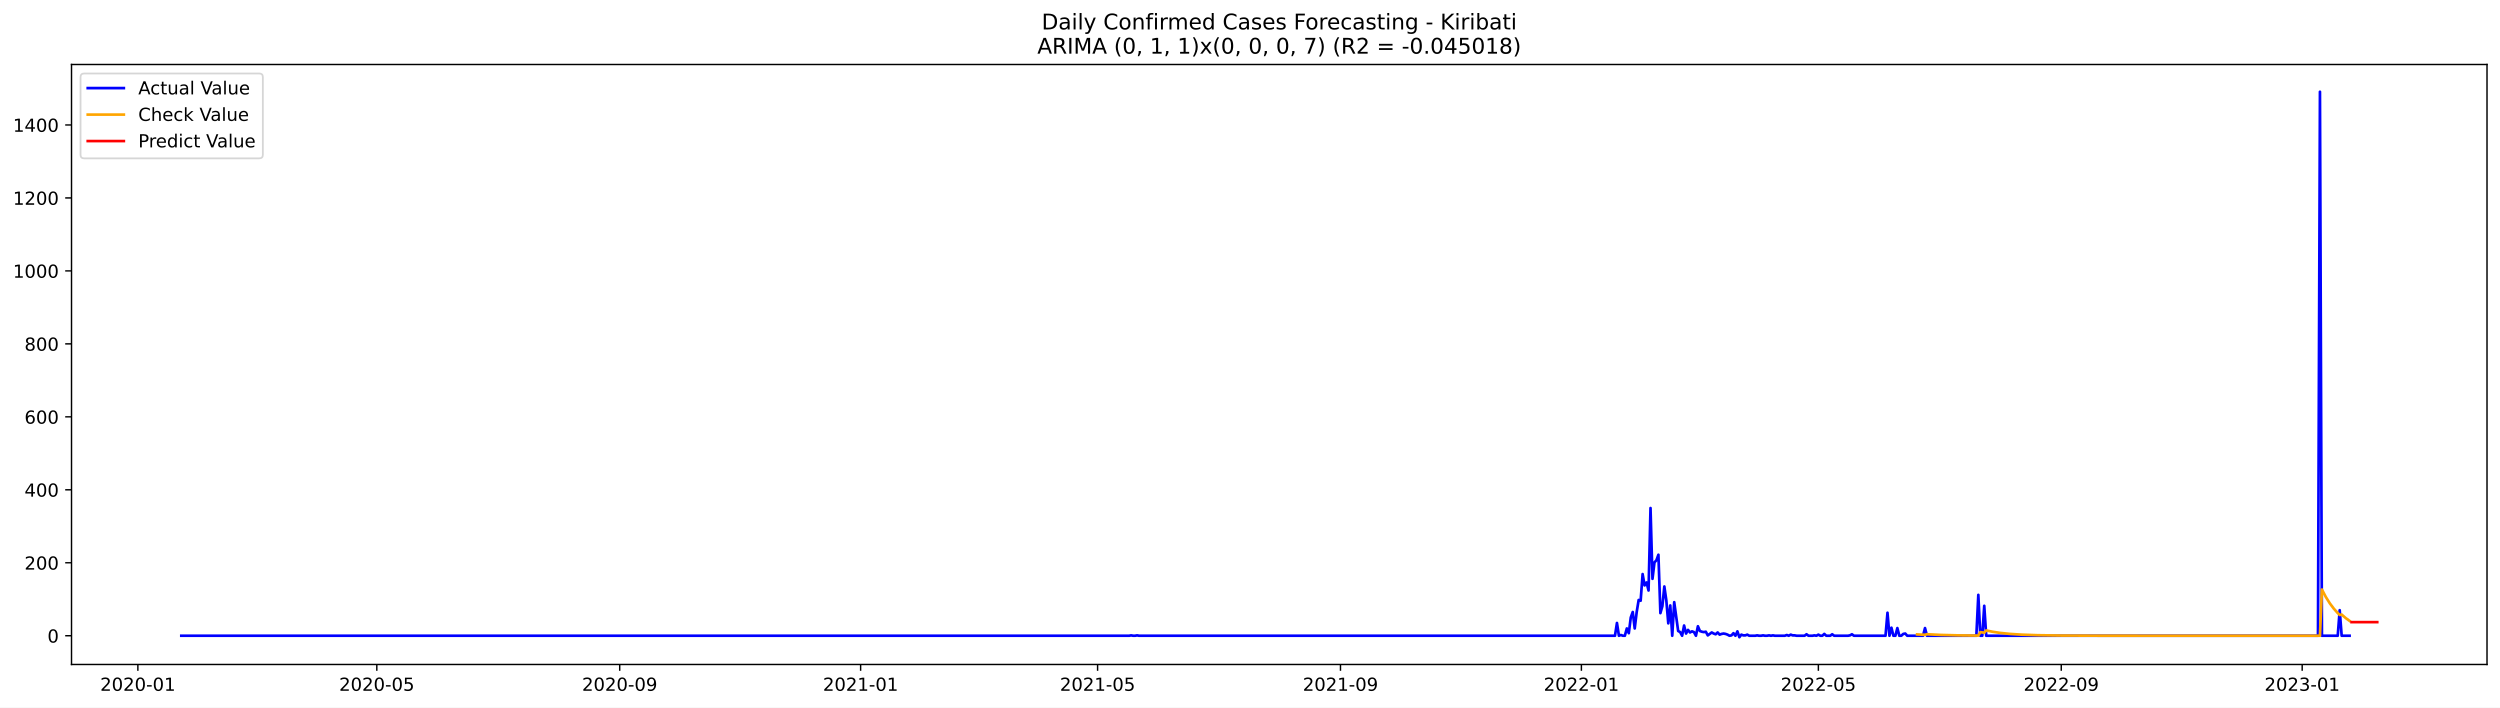
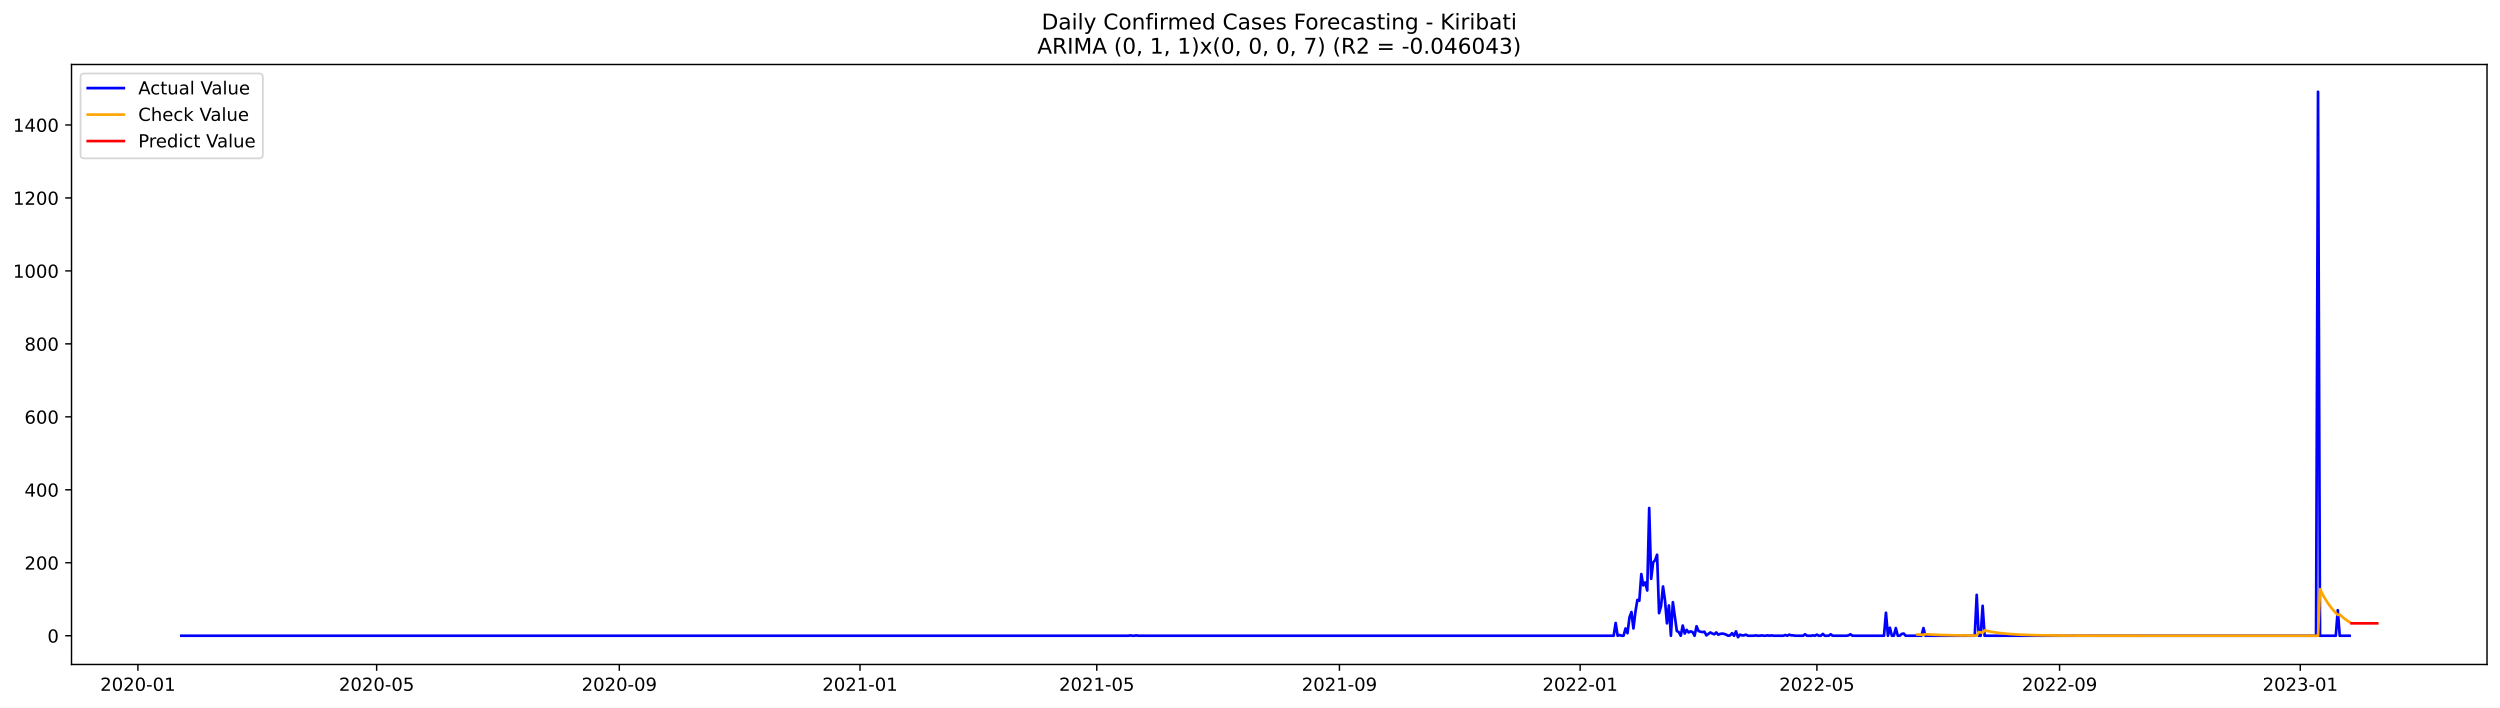
<svg xmlns="http://www.w3.org/2000/svg" xmlns:xlink="http://www.w3.org/1999/xlink" width="1386.05pt" height="392.274pt" viewBox="0 0 1386.05 392.274" version="1.1">
  <defs>
    <style type="text/css">*{stroke-linejoin: round; stroke-linecap: butt}</style>
  </defs>
  <g id="figure_1">
    <g id="patch_1">
      <path d="M 0 392.274  L 1386.05 392.274  L 1386.05 0  L 0 0  z " style="fill: #ffffff" />
    </g>
    <g id="axes_1">
      <g id="patch_2">
        <path d="M 39.65 368.396  L 1378.85 368.396  L 1378.85 35.755  L 39.65 35.755  z " style="fill: #ffffff" />
      </g>
      <g id="matplotlib.axis_1">
        <g id="xtick_1">
          <g id="line2d_1">
            <defs>
-               <path id="m1b3af78a27" d="M 0 0  L 0 3.5  " style="stroke: #000000; stroke-width: 0.8" />
+               <path id="mb680cdd2c5" d="M 0 0  L 0 3.5  " style="stroke: #000000; stroke-width: 0.8" />
            </defs>
            <g>
-               <use xlink:href="#m1b3af78a27" x="76.436" y="368.396" style="stroke: #000000; stroke-width: 0.8" />
+               <use xlink:href="#mb680cdd2c5" x="76.458" y="368.396" style="stroke: #000000; stroke-width: 0.8" />
            </g>
          </g>
          <g id="text_1">
-             <g transform="translate(55.54499 382.9939)scale(0.1 -0.1)">
+             <g transform="translate(55.56663 382.9939)scale(0.1 -0.1)">
              <defs>
                <path id="DejaVuSans-32" d="M 1228 531  L 3431 531  L 3431 0  L 469 0  L 469 531  Q 828 903 1448 1529  Q 2069 2156 2228 2338  Q 2531 2678 2651 2914  Q 2772 3150 2772 3378  Q 2772 3750 2511 3984  Q 2250 4219 1831 4219  Q 1534 4219 1204 4116  Q 875 4013 500 3803  L 500 4441  Q 881 4594 1212 4672  Q 1544 4750 1819 4750  Q 2544 4750 2975 4387  Q 3406 4025 3406 3419  Q 3406 3131 3298 2873  Q 3191 2616 2906 2266  Q 2828 2175 2409 1742  Q 1991 1309 1228 531  z " transform="scale(0.015625)" />
                <path id="DejaVuSans-30" d="M 2034 4250  Q 1547 4250 1301 3770  Q 1056 3291 1056 2328  Q 1056 1369 1301 889  Q 1547 409 2034 409  Q 2525 409 2770 889  Q 3016 1369 3016 2328  Q 3016 3291 2770 3770  Q 2525 4250 2034 4250  z M 2034 4750  Q 2819 4750 3233 4129  Q 3647 3509 3647 2328  Q 3647 1150 3233 529  Q 2819 -91 2034 -91  Q 1250 -91 836 529  Q 422 1150 422 2328  Q 422 3509 836 4129  Q 1250 4750 2034 4750  z " transform="scale(0.015625)" />
                <path id="DejaVuSans-2d" d="M 313 2009  L 1997 2009  L 1997 1497  L 313 1497  L 313 2009  z " transform="scale(0.015625)" />
                <path id="DejaVuSans-31" d="M 794 531  L 1825 531  L 1825 4091  L 703 3866  L 703 4441  L 1819 4666  L 2450 4666  L 2450 531  L 3481 531  L 3481 0  L 794 0  L 794 531  z " transform="scale(0.015625)" />
              </defs>
              <use xlink:href="#DejaVuSans-32" />
              <use xlink:href="#DejaVuSans-30" x="63.623" />
              <use xlink:href="#DejaVuSans-32" x="127.246" />
              <use xlink:href="#DejaVuSans-30" x="190.869" />
              <use xlink:href="#DejaVuSans-2d" x="254.492" />
              <use xlink:href="#DejaVuSans-30" x="290.576" />
              <use xlink:href="#DejaVuSans-31" x="354.199" />
            </g>
          </g>
        </g>
        <g id="xtick_2">
          <g id="line2d_2">
            <g>
-               <use xlink:href="#m1b3af78a27" x="208.911" y="368.396" style="stroke: #000000; stroke-width: 0.8" />
+               <use xlink:href="#mb680cdd2c5" x="208.814" y="368.396" style="stroke: #000000; stroke-width: 0.8" />
            </g>
          </g>
          <g id="text_2">
-             <g transform="translate(188.0198 382.9939)scale(0.1 -0.1)">
+             <g transform="translate(187.9224 382.9939)scale(0.1 -0.1)">
              <defs>
                <path id="DejaVuSans-35" d="M 691 4666  L 3169 4666  L 3169 4134  L 1269 4134  L 1269 2991  Q 1406 3038 1543 3061  Q 1681 3084 1819 3084  Q 2600 3084 3056 2656  Q 3513 2228 3513 1497  Q 3513 744 3044 326  Q 2575 -91 1722 -91  Q 1428 -91 1123 -41  Q 819 9 494 109  L 494 744  Q 775 591 1075 516  Q 1375 441 1709 441  Q 2250 441 2565 725  Q 2881 1009 2881 1497  Q 2881 1984 2565 2268  Q 2250 2553 1709 2553  Q 1456 2553 1204 2497  Q 953 2441 691 2322  L 691 4666  z " transform="scale(0.015625)" />
              </defs>
              <use xlink:href="#DejaVuSans-32" />
              <use xlink:href="#DejaVuSans-30" x="63.623" />
              <use xlink:href="#DejaVuSans-32" x="127.246" />
              <use xlink:href="#DejaVuSans-30" x="190.869" />
              <use xlink:href="#DejaVuSans-2d" x="254.492" />
              <use xlink:href="#DejaVuSans-30" x="290.576" />
              <use xlink:href="#DejaVuSans-35" x="354.199" />
            </g>
          </g>
        </g>
        <g id="xtick_3">
          <g id="line2d_3">
            <g>
-               <use xlink:href="#m1b3af78a27" x="343.576" y="368.396" style="stroke: #000000; stroke-width: 0.8" />
+               <use xlink:href="#mb680cdd2c5" x="343.357" y="368.396" style="stroke: #000000; stroke-width: 0.8" />
            </g>
          </g>
          <g id="text_3">
-             <g transform="translate(322.6843 382.9939)scale(0.1 -0.1)">
+             <g transform="translate(322.4659 382.9939)scale(0.1 -0.1)">
              <defs>
                <path id="DejaVuSans-39" d="M 703 97  L 703 672  Q 941 559 1184 500  Q 1428 441 1663 441  Q 2288 441 2617 861  Q 2947 1281 2994 2138  Q 2813 1869 2534 1725  Q 2256 1581 1919 1581  Q 1219 1581 811 2004  Q 403 2428 403 3163  Q 403 3881 828 4315  Q 1253 4750 1959 4750  Q 2769 4750 3195 4129  Q 3622 3509 3622 2328  Q 3622 1225 3098 567  Q 2575 -91 1691 -91  Q 1453 -91 1209 -44  Q 966 3 703 97  z M 1959 2075  Q 2384 2075 2632 2365  Q 2881 2656 2881 3163  Q 2881 3666 2632 3958  Q 2384 4250 1959 4250  Q 1534 4250 1286 3958  Q 1038 3666 1038 3163  Q 1038 2656 1286 2365  Q 1534 2075 1959 2075  z " transform="scale(0.015625)" />
              </defs>
              <use xlink:href="#DejaVuSans-32" />
              <use xlink:href="#DejaVuSans-30" x="63.623" />
              <use xlink:href="#DejaVuSans-32" x="127.246" />
              <use xlink:href="#DejaVuSans-30" x="190.869" />
              <use xlink:href="#DejaVuSans-2d" x="254.492" />
              <use xlink:href="#DejaVuSans-30" x="290.576" />
              <use xlink:href="#DejaVuSans-39" x="354.199" />
            </g>
          </g>
        </g>
        <g id="xtick_4">
          <g id="line2d_4">
            <g>
-               <use xlink:href="#m1b3af78a27" x="477.145" y="368.396" style="stroke: #000000; stroke-width: 0.8" />
+               <use xlink:href="#mb680cdd2c5" x="476.807" y="368.396" style="stroke: #000000; stroke-width: 0.8" />
            </g>
          </g>
          <g id="text_4">
-             <g transform="translate(456.2539 382.9939)scale(0.1 -0.1)">
+             <g transform="translate(455.9156 382.9939)scale(0.1 -0.1)">
              <use xlink:href="#DejaVuSans-32" />
              <use xlink:href="#DejaVuSans-30" x="63.623" />
              <use xlink:href="#DejaVuSans-32" x="127.246" />
              <use xlink:href="#DejaVuSans-31" x="190.869" />
              <use xlink:href="#DejaVuSans-2d" x="254.492" />
              <use xlink:href="#DejaVuSans-30" x="290.576" />
              <use xlink:href="#DejaVuSans-31" x="354.199" />
            </g>
          </g>
        </g>
        <g id="xtick_5">
          <g id="line2d_5">
            <g>
-               <use xlink:href="#m1b3af78a27" x="608.525" y="368.396" style="stroke: #000000; stroke-width: 0.8" />
+               <use xlink:href="#mb680cdd2c5" x="608.069" y="368.396" style="stroke: #000000; stroke-width: 0.8" />
            </g>
          </g>
          <g id="text_5">
-             <g transform="translate(587.6339 382.9939)scale(0.1 -0.1)">
+             <g transform="translate(587.1775 382.9939)scale(0.1 -0.1)">
              <use xlink:href="#DejaVuSans-32" />
              <use xlink:href="#DejaVuSans-30" x="63.623" />
              <use xlink:href="#DejaVuSans-32" x="127.246" />
              <use xlink:href="#DejaVuSans-31" x="190.869" />
              <use xlink:href="#DejaVuSans-2d" x="254.492" />
              <use xlink:href="#DejaVuSans-30" x="290.576" />
              <use xlink:href="#DejaVuSans-35" x="354.199" />
            </g>
          </g>
        </g>
        <g id="xtick_6">
          <g id="line2d_6">
            <g>
-               <use xlink:href="#m1b3af78a27" x="743.19" y="368.396" style="stroke: #000000; stroke-width: 0.8" />
+               <use xlink:href="#mb680cdd2c5" x="742.612" y="368.396" style="stroke: #000000; stroke-width: 0.8" />
            </g>
          </g>
          <g id="text_6">
-             <g transform="translate(722.2984 382.9939)scale(0.1 -0.1)">
+             <g transform="translate(721.721 382.9939)scale(0.1 -0.1)">
              <use xlink:href="#DejaVuSans-32" />
              <use xlink:href="#DejaVuSans-30" x="63.623" />
              <use xlink:href="#DejaVuSans-32" x="127.246" />
              <use xlink:href="#DejaVuSans-31" x="190.869" />
              <use xlink:href="#DejaVuSans-2d" x="254.492" />
              <use xlink:href="#DejaVuSans-30" x="290.576" />
              <use xlink:href="#DejaVuSans-39" x="354.199" />
            </g>
          </g>
        </g>
        <g id="xtick_7">
          <g id="line2d_7">
            <g>
-               <use xlink:href="#m1b3af78a27" x="876.759" y="368.396" style="stroke: #000000; stroke-width: 0.8" />
+               <use xlink:href="#mb680cdd2c5" x="876.062" y="368.396" style="stroke: #000000; stroke-width: 0.8" />
            </g>
          </g>
          <g id="text_7">
-             <g transform="translate(855.8681 382.9939)scale(0.1 -0.1)">
+             <g transform="translate(855.1707 382.9939)scale(0.1 -0.1)">
              <use xlink:href="#DejaVuSans-32" />
              <use xlink:href="#DejaVuSans-30" x="63.623" />
              <use xlink:href="#DejaVuSans-32" x="127.246" />
              <use xlink:href="#DejaVuSans-32" x="190.869" />
              <use xlink:href="#DejaVuSans-2d" x="254.492" />
              <use xlink:href="#DejaVuSans-30" x="290.576" />
              <use xlink:href="#DejaVuSans-31" x="354.199" />
            </g>
          </g>
        </g>
        <g id="xtick_8">
          <g id="line2d_8">
            <g>
-               <use xlink:href="#m1b3af78a27" x="1008.139" y="368.396" style="stroke: #000000; stroke-width: 0.8" />
+               <use xlink:href="#mb680cdd2c5" x="1007.324" y="368.396" style="stroke: #000000; stroke-width: 0.8" />
            </g>
          </g>
          <g id="text_8">
-             <g transform="translate(987.2481 382.9939)scale(0.1 -0.1)">
+             <g transform="translate(986.4326 382.9939)scale(0.1 -0.1)">
              <use xlink:href="#DejaVuSans-32" />
              <use xlink:href="#DejaVuSans-30" x="63.623" />
              <use xlink:href="#DejaVuSans-32" x="127.246" />
              <use xlink:href="#DejaVuSans-32" x="190.869" />
              <use xlink:href="#DejaVuSans-2d" x="254.492" />
              <use xlink:href="#DejaVuSans-30" x="290.576" />
              <use xlink:href="#DejaVuSans-35" x="354.199" />
            </g>
          </g>
        </g>
        <g id="xtick_9">
          <g id="line2d_9">
            <g>
-               <use xlink:href="#m1b3af78a27" x="1142.804" y="368.396" style="stroke: #000000; stroke-width: 0.8" />
+               <use xlink:href="#mb680cdd2c5" x="1141.867" y="368.396" style="stroke: #000000; stroke-width: 0.8" />
            </g>
          </g>
          <g id="text_9">
-             <g transform="translate(1121.913 382.9939)scale(0.1 -0.1)">
+             <g transform="translate(1120.976 382.9939)scale(0.1 -0.1)">
              <use xlink:href="#DejaVuSans-32" />
              <use xlink:href="#DejaVuSans-30" x="63.623" />
              <use xlink:href="#DejaVuSans-32" x="127.246" />
              <use xlink:href="#DejaVuSans-32" x="190.869" />
              <use xlink:href="#DejaVuSans-2d" x="254.492" />
              <use xlink:href="#DejaVuSans-30" x="290.576" />
              <use xlink:href="#DejaVuSans-39" x="354.199" />
            </g>
          </g>
        </g>
        <g id="xtick_10">
          <g id="line2d_10">
            <g>
-               <use xlink:href="#m1b3af78a27" x="1276.374" y="368.396" style="stroke: #000000; stroke-width: 0.8" />
+               <use xlink:href="#mb680cdd2c5" x="1275.317" y="368.396" style="stroke: #000000; stroke-width: 0.8" />
            </g>
          </g>
          <g id="text_10">
-             <g transform="translate(1255.482 382.9939)scale(0.1 -0.1)">
+             <g transform="translate(1254.426 382.9939)scale(0.1 -0.1)">
              <defs>
                <path id="DejaVuSans-33" d="M 2597 2516  Q 3050 2419 3304 2112  Q 3559 1806 3559 1356  Q 3559 666 3084 287  Q 2609 -91 1734 -91  Q 1441 -91 1130 -33  Q 819 25 488 141  L 488 750  Q 750 597 1062 519  Q 1375 441 1716 441  Q 2309 441 2620 675  Q 2931 909 2931 1356  Q 2931 1769 2642 2001  Q 2353 2234 1838 2234  L 1294 2234  L 1294 2753  L 1863 2753  Q 2328 2753 2575 2939  Q 2822 3125 2822 3475  Q 2822 3834 2567 4026  Q 2313 4219 1838 4219  Q 1578 4219 1281 4162  Q 984 4106 628 3988  L 628 4550  Q 988 4650 1302 4700  Q 1616 4750 1894 4750  Q 2613 4750 3031 4423  Q 3450 4097 3450 3541  Q 3450 3153 3228 2886  Q 3006 2619 2597 2516  z " transform="scale(0.015625)" />
              </defs>
              <use xlink:href="#DejaVuSans-32" />
              <use xlink:href="#DejaVuSans-30" x="63.623" />
              <use xlink:href="#DejaVuSans-32" x="127.246" />
              <use xlink:href="#DejaVuSans-33" x="190.869" />
              <use xlink:href="#DejaVuSans-2d" x="254.492" />
              <use xlink:href="#DejaVuSans-30" x="290.576" />
              <use xlink:href="#DejaVuSans-31" x="354.199" />
            </g>
          </g>
        </g>
      </g>
      <g id="matplotlib.axis_2">
        <g id="ytick_1">
          <g id="line2d_11">
            <defs>
-               <path id="m4a46ad0cfc" d="M 0 0  L -3.5 0  " style="stroke: #000000; stroke-width: 0.8" />
+               <path id="mffb61cab4c" d="M 0 0  L -3.5 0  " style="stroke: #000000; stroke-width: 0.8" />
            </defs>
            <g>
-               <use xlink:href="#m4a46ad0cfc" x="39.65" y="352.466" style="stroke: #000000; stroke-width: 0.8" />
+               <use xlink:href="#mffb61cab4c" x="39.65" y="352.466" style="stroke: #000000; stroke-width: 0.8" />
            </g>
          </g>
          <g id="text_11">
            <g transform="translate(26.2875 356.2656)scale(0.1 -0.1)">
              <use xlink:href="#DejaVuSans-30" />
            </g>
          </g>
        </g>
        <g id="ytick_2">
          <g id="line2d_12">
            <g>
-               <use xlink:href="#m4a46ad0cfc" x="39.65" y="312.012" style="stroke: #000000; stroke-width: 0.8" />
+               <use xlink:href="#mffb61cab4c" x="39.65" y="312.012" style="stroke: #000000; stroke-width: 0.8" />
            </g>
          </g>
          <g id="text_12">
            <g transform="translate(13.5625 315.8108)scale(0.1 -0.1)">
              <use xlink:href="#DejaVuSans-32" />
              <use xlink:href="#DejaVuSans-30" x="63.623" />
              <use xlink:href="#DejaVuSans-30" x="127.246" />
            </g>
          </g>
        </g>
        <g id="ytick_3">
          <g id="line2d_13">
            <g>
-               <use xlink:href="#m4a46ad0cfc" x="39.65" y="271.557" style="stroke: #000000; stroke-width: 0.8" />
+               <use xlink:href="#mffb61cab4c" x="39.65" y="271.557" style="stroke: #000000; stroke-width: 0.8" />
            </g>
          </g>
          <g id="text_13">
            <g transform="translate(13.5625 275.3559)scale(0.1 -0.1)">
              <defs>
                <path id="DejaVuSans-34" d="M 2419 4116  L 825 1625  L 2419 1625  L 2419 4116  z M 2253 4666  L 3047 4666  L 3047 1625  L 3713 1625  L 3713 1100  L 3047 1100  L 3047 0  L 2419 0  L 2419 1100  L 313 1100  L 313 1709  L 2253 4666  z " transform="scale(0.015625)" />
              </defs>
              <use xlink:href="#DejaVuSans-34" />
              <use xlink:href="#DejaVuSans-30" x="63.623" />
              <use xlink:href="#DejaVuSans-30" x="127.246" />
            </g>
          </g>
        </g>
        <g id="ytick_4">
          <g id="line2d_14">
            <g>
-               <use xlink:href="#m4a46ad0cfc" x="39.65" y="231.102" style="stroke: #000000; stroke-width: 0.8" />
+               <use xlink:href="#mffb61cab4c" x="39.65" y="231.102" style="stroke: #000000; stroke-width: 0.8" />
            </g>
          </g>
          <g id="text_14">
            <g transform="translate(13.5625 234.9011)scale(0.1 -0.1)">
              <defs>
                <path id="DejaVuSans-36" d="M 2113 2584  Q 1688 2584 1439 2293  Q 1191 2003 1191 1497  Q 1191 994 1439 701  Q 1688 409 2113 409  Q 2538 409 2786 701  Q 3034 994 3034 1497  Q 3034 2003 2786 2293  Q 2538 2584 2113 2584  z M 3366 4563  L 3366 3988  Q 3128 4100 2886 4159  Q 2644 4219 2406 4219  Q 1781 4219 1451 3797  Q 1122 3375 1075 2522  Q 1259 2794 1537 2939  Q 1816 3084 2150 3084  Q 2853 3084 3261 2657  Q 3669 2231 3669 1497  Q 3669 778 3244 343  Q 2819 -91 2113 -91  Q 1303 -91 875 529  Q 447 1150 447 2328  Q 447 3434 972 4092  Q 1497 4750 2381 4750  Q 2619 4750 2861 4703  Q 3103 4656 3366 4563  z " transform="scale(0.015625)" />
              </defs>
              <use xlink:href="#DejaVuSans-36" />
              <use xlink:href="#DejaVuSans-30" x="63.623" />
              <use xlink:href="#DejaVuSans-30" x="127.246" />
            </g>
          </g>
        </g>
        <g id="ytick_5">
          <g id="line2d_15">
            <g>
-               <use xlink:href="#m4a46ad0cfc" x="39.65" y="190.647" style="stroke: #000000; stroke-width: 0.8" />
+               <use xlink:href="#mffb61cab4c" x="39.65" y="190.647" style="stroke: #000000; stroke-width: 0.8" />
            </g>
          </g>
          <g id="text_15">
            <g transform="translate(13.5625 194.4462)scale(0.1 -0.1)">
              <defs>
                <path id="DejaVuSans-38" d="M 2034 2216  Q 1584 2216 1326 1975  Q 1069 1734 1069 1313  Q 1069 891 1326 650  Q 1584 409 2034 409  Q 2484 409 2743 651  Q 3003 894 3003 1313  Q 3003 1734 2745 1975  Q 2488 2216 2034 2216  z M 1403 2484  Q 997 2584 770 2862  Q 544 3141 544 3541  Q 544 4100 942 4425  Q 1341 4750 2034 4750  Q 2731 4750 3128 4425  Q 3525 4100 3525 3541  Q 3525 3141 3298 2862  Q 3072 2584 2669 2484  Q 3125 2378 3379 2068  Q 3634 1759 3634 1313  Q 3634 634 3220 271  Q 2806 -91 2034 -91  Q 1263 -91 848 271  Q 434 634 434 1313  Q 434 1759 690 2068  Q 947 2378 1403 2484  z M 1172 3481  Q 1172 3119 1398 2916  Q 1625 2713 2034 2713  Q 2441 2713 2670 2916  Q 2900 3119 2900 3481  Q 2900 3844 2670 4047  Q 2441 4250 2034 4250  Q 1625 4250 1398 4047  Q 1172 3844 1172 3481  z " transform="scale(0.015625)" />
              </defs>
              <use xlink:href="#DejaVuSans-38" />
              <use xlink:href="#DejaVuSans-30" x="63.623" />
              <use xlink:href="#DejaVuSans-30" x="127.246" />
            </g>
          </g>
        </g>
        <g id="ytick_6">
          <g id="line2d_16">
            <g>
-               <use xlink:href="#m4a46ad0cfc" x="39.65" y="150.192" style="stroke: #000000; stroke-width: 0.8" />
+               <use xlink:href="#mffb61cab4c" x="39.65" y="150.192" style="stroke: #000000; stroke-width: 0.8" />
            </g>
          </g>
          <g id="text_16">
            <g transform="translate(7.2 153.9914)scale(0.1 -0.1)">
              <use xlink:href="#DejaVuSans-31" />
              <use xlink:href="#DejaVuSans-30" x="63.623" />
              <use xlink:href="#DejaVuSans-30" x="127.246" />
              <use xlink:href="#DejaVuSans-30" x="190.869" />
            </g>
          </g>
        </g>
        <g id="ytick_7">
          <g id="line2d_17">
            <g>
-               <use xlink:href="#m4a46ad0cfc" x="39.65" y="109.737" style="stroke: #000000; stroke-width: 0.8" />
+               <use xlink:href="#mffb61cab4c" x="39.65" y="109.737" style="stroke: #000000; stroke-width: 0.8" />
            </g>
          </g>
          <g id="text_17">
            <g transform="translate(7.2 113.5365)scale(0.1 -0.1)">
              <use xlink:href="#DejaVuSans-31" />
              <use xlink:href="#DejaVuSans-32" x="63.623" />
              <use xlink:href="#DejaVuSans-30" x="127.246" />
              <use xlink:href="#DejaVuSans-30" x="190.869" />
            </g>
          </g>
        </g>
        <g id="ytick_8">
          <g id="line2d_18">
            <g>
-               <use xlink:href="#m4a46ad0cfc" x="39.65" y="69.282" style="stroke: #000000; stroke-width: 0.8" />
+               <use xlink:href="#mffb61cab4c" x="39.65" y="69.282" style="stroke: #000000; stroke-width: 0.8" />
            </g>
          </g>
          <g id="text_18">
            <g transform="translate(7.2 73.08168)scale(0.1 -0.1)">
              <use xlink:href="#DejaVuSans-31" />
              <use xlink:href="#DejaVuSans-34" x="63.623" />
              <use xlink:href="#DejaVuSans-30" x="127.246" />
              <use xlink:href="#DejaVuSans-30" x="190.869" />
            </g>
          </g>
        </g>
      </g>
      <g id="line2d_19">
-         <path d="M 100.523 352.466  L 626.043 352.466  L 627.138 352.264  L 628.232 352.466  L 629.327 352.466  L 630.422 352.264  L 631.517 352.466  L 895.372 352.466  L 896.466 345.387  L 897.561 352.466  L 898.656 352.062  L 899.751 352.466  L 900.846 352.466  L 901.941 348.421  L 903.035 351.05  L 904.13 342.353  L 905.225 339.319  L 906.32 348.421  L 907.415 339.319  L 908.51 332.644  L 909.604 333.048  L 910.699 318.282  L 911.794 324.553  L 912.889 322.934  L 913.984 327.384  L 915.079 281.67  L 916.173 320.912  L 917.268 311.809  L 918.363 310.596  L 919.458 307.562  L 920.553 339.925  L 921.648 336.082  L 922.742 325.159  L 923.837 332.846  L 924.932 345.589  L 926.027 335.678  L 927.122 352.466  L 928.217 333.857  L 930.406 349.837  L 931.501 350.444  L 932.596 352.466  L 933.691 346.803  L 934.786 351.253  L 935.88 349.23  L 936.975 350.646  L 938.07 350.039  L 939.165 350.444  L 940.26 352.466  L 941.355 347.207  L 942.449 349.837  L 943.544 350.241  L 944.639 350.444  L 945.734 350.241  L 946.829 352.264  L 949.018 350.646  L 950.113 351.253  L 951.208 351.657  L 952.303 350.646  L 953.398 351.86  L 954.493 351.455  L 955.587 351.253  L 956.682 351.455  L 957.777 351.86  L 958.872 352.466  L 959.967 352.264  L 961.062 351.05  L 962.156 352.466  L 963.251 350.039  L 964.346 353.276  L 965.441 351.86  L 966.536 352.264  L 967.631 352.264  L 968.725 351.86  L 969.82 352.466  L 973.105 352.466  L 974.2 352.264  L 975.294 352.466  L 976.389 352.466  L 977.484 352.264  L 978.579 352.466  L 979.674 352.466  L 980.769 352.264  L 981.863 352.466  L 982.958 352.264  L 984.053 352.466  L 989.527 352.466  L 990.622 352.062  L 991.717 352.466  L 992.812 351.86  L 993.907 352.264  L 995.001 352.264  L 996.096 352.466  L 1000.476 352.466  L 1001.57 351.657  L 1002.665 352.466  L 1004.855 352.466  L 1005.95 352.264  L 1007.045 352.466  L 1008.139 351.86  L 1009.234 352.466  L 1010.329 352.466  L 1011.424 351.455  L 1012.519 352.466  L 1014.708 352.466  L 1015.803 351.657  L 1016.898 352.466  L 1024.562 352.466  L 1025.657 352.264  L 1026.752 351.657  L 1027.846 352.466  L 1045.364 352.466  L 1046.459 339.723  L 1047.553 352.466  L 1048.648 348.016  L 1049.743 352.466  L 1050.838 352.466  L 1051.933 348.219  L 1053.028 352.466  L 1054.122 352.466  L 1055.217 351.455  L 1056.312 351.253  L 1057.407 352.466  L 1066.166 352.466  L 1067.26 348.219  L 1068.355 352.466  L 1095.726 352.466  L 1096.821 329.812  L 1097.916 352.466  L 1099.011 352.466  L 1100.105 335.88  L 1101.2 352.466  L 1285.132 352.466  L 1286.227 50.876  L 1287.322 352.466  L 1296.081 352.466  L 1297.175 338.307  L 1298.27 352.466  L 1302.65 352.466  L 1302.65 352.466  " clip-path="url(#p00dadc54b8)" style="fill: none; stroke: #0000ff; stroke-width: 1.5; stroke-linecap: square" />
+         <path d="M 100.523 352.466  L 625.571 352.466  L 626.664 352.264  L 627.758 352.466  L 628.852 352.466  L 629.946 352.264  L 631.04 352.466  L 894.657 352.466  L 895.751 345.387  L 896.845 352.466  L 897.939 352.062  L 899.033 352.466  L 900.127 352.466  L 901.221 348.421  L 902.314 351.05  L 903.408 342.353  L 904.502 339.319  L 905.596 348.421  L 906.69 339.319  L 907.784 332.644  L 908.878 333.048  L 909.971 318.282  L 911.065 324.553  L 912.159 322.934  L 913.253 327.384  L 914.347 281.67  L 915.441 320.912  L 916.534 311.809  L 917.628 310.596  L 918.722 307.562  L 919.816 339.925  L 920.91 336.082  L 922.004 325.159  L 923.098 332.846  L 924.191 345.589  L 925.285 335.678  L 926.379 352.466  L 927.473 333.857  L 929.661 349.837  L 930.755 350.444  L 931.848 352.466  L 932.942 346.803  L 934.036 351.253  L 935.13 349.23  L 936.224 350.646  L 937.318 350.039  L 938.411 350.444  L 939.505 352.466  L 940.599 347.207  L 941.693 349.837  L 942.787 350.241  L 943.881 350.444  L 944.975 350.241  L 946.068 352.264  L 948.256 350.646  L 949.35 351.253  L 950.444 351.657  L 951.538 350.646  L 952.632 351.86  L 953.725 351.455  L 954.819 351.253  L 955.913 351.455  L 957.007 351.86  L 958.101 352.466  L 959.195 352.264  L 960.288 351.05  L 961.382 352.466  L 962.476 350.039  L 963.57 353.276  L 964.664 351.86  L 965.758 352.264  L 966.852 352.264  L 967.945 351.86  L 969.039 352.466  L 972.321 352.466  L 973.415 352.264  L 974.509 352.466  L 975.602 352.466  L 976.696 352.264  L 977.79 352.466  L 978.884 352.466  L 979.978 352.264  L 981.072 352.466  L 982.165 352.264  L 983.259 352.466  L 988.729 352.466  L 989.822 352.062  L 990.916 352.466  L 992.01 351.86  L 993.104 352.264  L 994.198 352.264  L 995.292 352.466  L 999.667 352.466  L 1000.761 351.657  L 1001.855 352.466  L 1004.042 352.466  L 1005.136 352.264  L 1006.23 352.466  L 1007.324 351.86  L 1008.418 352.466  L 1009.512 352.466  L 1010.606 351.455  L 1011.699 352.466  L 1013.887 352.466  L 1014.981 351.657  L 1016.075 352.466  L 1023.732 352.466  L 1024.826 352.264  L 1025.919 351.657  L 1027.013 352.466  L 1044.515 352.466  L 1045.609 339.723  L 1046.703 352.466  L 1047.796 348.016  L 1048.89 352.466  L 1049.984 352.466  L 1051.078 348.219  L 1052.172 352.466  L 1053.266 352.466  L 1054.36 351.455  L 1055.453 351.253  L 1056.547 352.466  L 1065.298 352.466  L 1066.392 348.219  L 1067.486 352.466  L 1094.832 352.466  L 1095.926 329.812  L 1097.02 352.466  L 1098.114 352.466  L 1099.207 335.88  L 1100.301 352.466  L 1284.068 352.466  L 1285.162 50.876  L 1286.256 352.466  L 1295.006 352.466  L 1296.1 338.307  L 1297.194 352.466  L 1302.663 352.466  L 1302.663 352.466  " clip-path="url(#p9a4f63d5f8)" style="fill: none; stroke: #0000ff; stroke-width: 1.5; stroke-linecap: square" />
      </g>
      <g id="line2d_20">
-         <path d="M 1062.881 351.734  L 1067.26 351.953  L 1068.355 351.636  L 1076.019 352.02  L 1085.873 352.266  L 1096.821 352.384  L 1097.916 350.467  L 1100.105 350.792  L 1101.2 349.526  L 1104.485 350.213  L 1108.864 350.886  L 1114.338 351.453  L 1120.907 351.871  L 1129.666 352.174  L 1142.804 352.365  L 1167.985 352.453  L 1286.227 352.466  L 1287.322 326.862  L 1289.512 331.025  L 1291.701 334.511  L 1293.891 337.43  L 1296.081 339.875  L 1297.175 340.944  L 1298.27 340.72  L 1300.46 342.63  L 1302.65 344.229  L 1302.65 344.229  " clip-path="url(#p00dadc54b8)" style="fill: none; stroke: #ffa500; stroke-width: 1.5; stroke-linecap: square" />
+         <path d="M 1063.11 351.797  L 1066.392 351.955  L 1067.486 351.635  L 1075.143 352.022  L 1084.987 352.268  L 1095.926 352.385  L 1097.02 350.454  L 1099.207 350.783  L 1100.301 349.508  L 1103.583 350.204  L 1107.958 350.885  L 1113.427 351.455  L 1119.991 351.875  L 1128.741 352.177  L 1141.867 352.368  L 1167.026 352.454  L 1285.162 352.466  L 1286.256 326.659  L 1288.443 330.887  L 1290.631 334.422  L 1292.819 337.378  L 1295.006 339.85  L 1296.1 340.929  L 1297.194 340.705  L 1299.382 342.632  L 1301.57 344.243  L 1302.663 344.947  L 1302.663 344.947  " clip-path="url(#p9a4f63d5f8)" style="fill: none; stroke: #ffa500; stroke-width: 1.5; stroke-linecap: square" />
      </g>
      <g id="line2d_21">
-         <path d="M 1303.744 344.929  L 1304.839 344.929  L 1305.934 344.929  L 1307.029 344.929  L 1308.124 344.929  L 1309.219 344.929  L 1310.313 344.929  L 1311.408 344.929  L 1312.503 344.929  L 1313.598 344.929  L 1314.693 344.929  L 1315.788 344.929  L 1316.882 344.929  L 1317.977 344.929  " clip-path="url(#p00dadc54b8)" style="fill: none; stroke: #ff0000; stroke-width: 1.5; stroke-linecap: square" />
+         <path d="M 1303.757 345.59  L 1304.851 345.59  L 1305.945 345.59  L 1307.039 345.59  L 1308.133 345.59  L 1309.226 345.59  L 1310.32 345.59  L 1311.414 345.59  L 1312.508 345.59  L 1313.602 345.59  L 1314.696 345.59  L 1315.79 345.59  L 1316.883 345.59  L 1317.977 345.59  " clip-path="url(#p9a4f63d5f8)" style="fill: none; stroke: #ff0000; stroke-width: 1.5; stroke-linecap: square" />
      </g>
      <g id="patch_3">
        <path d="M 39.65 368.396  L 39.65 35.755  " style="fill: none; stroke: #000000; stroke-width: 0.8; stroke-linejoin: miter; stroke-linecap: square" />
      </g>
      <g id="patch_4">
        <path d="M 1378.85 368.396  L 1378.85 35.755  " style="fill: none; stroke: #000000; stroke-width: 0.8; stroke-linejoin: miter; stroke-linecap: square" />
      </g>
      <g id="patch_5">
        <path d="M 39.65 368.396  L 1378.85 368.396  " style="fill: none; stroke: #000000; stroke-width: 0.8; stroke-linejoin: miter; stroke-linecap: square" />
      </g>
      <g id="patch_6">
        <path d="M 39.65 35.755  L 1378.85 35.755  " style="fill: none; stroke: #000000; stroke-width: 0.8; stroke-linejoin: miter; stroke-linecap: square" />
      </g>
      <g id="text_19">
        <g transform="translate(577.5097 16.31812)scale(0.12 -0.12)">
          <defs>
            <path id="DejaVuSans-44" d="M 1259 4147  L 1259 519  L 2022 519  Q 2988 519 3436 956  Q 3884 1394 3884 2338  Q 3884 3275 3436 3711  Q 2988 4147 2022 4147  L 1259 4147  z M 628 4666  L 1925 4666  Q 3281 4666 3915 4102  Q 4550 3538 4550 2338  Q 4550 1131 3912 565  Q 3275 0 1925 0  L 628 0  L 628 4666  z " transform="scale(0.015625)" />
            <path id="DejaVuSans-61" d="M 2194 1759  Q 1497 1759 1228 1600  Q 959 1441 959 1056  Q 959 750 1161 570  Q 1363 391 1709 391  Q 2188 391 2477 730  Q 2766 1069 2766 1631  L 2766 1759  L 2194 1759  z M 3341 1997  L 3341 0  L 2766 0  L 2766 531  Q 2569 213 2275 61  Q 1981 -91 1556 -91  Q 1019 -91 701 211  Q 384 513 384 1019  Q 384 1609 779 1909  Q 1175 2209 1959 2209  L 2766 2209  L 2766 2266  Q 2766 2663 2505 2880  Q 2244 3097 1772 3097  Q 1472 3097 1187 3025  Q 903 2953 641 2809  L 641 3341  Q 956 3463 1253 3523  Q 1550 3584 1831 3584  Q 2591 3584 2966 3190  Q 3341 2797 3341 1997  z " transform="scale(0.015625)" />
            <path id="DejaVuSans-69" d="M 603 3500  L 1178 3500  L 1178 0  L 603 0  L 603 3500  z M 603 4863  L 1178 4863  L 1178 4134  L 603 4134  L 603 4863  z " transform="scale(0.015625)" />
            <path id="DejaVuSans-6c" d="M 603 4863  L 1178 4863  L 1178 0  L 603 0  L 603 4863  z " transform="scale(0.015625)" />
            <path id="DejaVuSans-79" d="M 2059 -325  Q 1816 -950 1584 -1140  Q 1353 -1331 966 -1331  L 506 -1331  L 506 -850  L 844 -850  Q 1081 -850 1212 -737  Q 1344 -625 1503 -206  L 1606 56  L 191 3500  L 800 3500  L 1894 763  L 2988 3500  L 3597 3500  L 2059 -325  z " transform="scale(0.015625)" />
            <path id="DejaVuSans-20" transform="scale(0.015625)" />
            <path id="DejaVuSans-43" d="M 4122 4306  L 4122 3641  Q 3803 3938 3442 4084  Q 3081 4231 2675 4231  Q 1875 4231 1450 3742  Q 1025 3253 1025 2328  Q 1025 1406 1450 917  Q 1875 428 2675 428  Q 3081 428 3442 575  Q 3803 722 4122 1019  L 4122 359  Q 3791 134 3420 21  Q 3050 -91 2638 -91  Q 1578 -91 968 557  Q 359 1206 359 2328  Q 359 3453 968 4101  Q 1578 4750 2638 4750  Q 3056 4750 3426 4639  Q 3797 4528 4122 4306  z " transform="scale(0.015625)" />
            <path id="DejaVuSans-6f" d="M 1959 3097  Q 1497 3097 1228 2736  Q 959 2375 959 1747  Q 959 1119 1226 758  Q 1494 397 1959 397  Q 2419 397 2687 759  Q 2956 1122 2956 1747  Q 2956 2369 2687 2733  Q 2419 3097 1959 3097  z M 1959 3584  Q 2709 3584 3137 3096  Q 3566 2609 3566 1747  Q 3566 888 3137 398  Q 2709 -91 1959 -91  Q 1206 -91 779 398  Q 353 888 353 1747  Q 353 2609 779 3096  Q 1206 3584 1959 3584  z " transform="scale(0.015625)" />
            <path id="DejaVuSans-6e" d="M 3513 2113  L 3513 0  L 2938 0  L 2938 2094  Q 2938 2591 2744 2837  Q 2550 3084 2163 3084  Q 1697 3084 1428 2787  Q 1159 2491 1159 1978  L 1159 0  L 581 0  L 581 3500  L 1159 3500  L 1159 2956  Q 1366 3272 1645 3428  Q 1925 3584 2291 3584  Q 2894 3584 3203 3211  Q 3513 2838 3513 2113  z " transform="scale(0.015625)" />
            <path id="DejaVuSans-66" d="M 2375 4863  L 2375 4384  L 1825 4384  Q 1516 4384 1395 4259  Q 1275 4134 1275 3809  L 1275 3500  L 2222 3500  L 2222 3053  L 1275 3053  L 1275 0  L 697 0  L 697 3053  L 147 3053  L 147 3500  L 697 3500  L 697 3744  Q 697 4328 969 4595  Q 1241 4863 1831 4863  L 2375 4863  z " transform="scale(0.015625)" />
            <path id="DejaVuSans-72" d="M 2631 2963  Q 2534 3019 2420 3045  Q 2306 3072 2169 3072  Q 1681 3072 1420 2755  Q 1159 2438 1159 1844  L 1159 0  L 581 0  L 581 3500  L 1159 3500  L 1159 2956  Q 1341 3275 1631 3429  Q 1922 3584 2338 3584  Q 2397 3584 2469 3576  Q 2541 3569 2628 3553  L 2631 2963  z " transform="scale(0.015625)" />
            <path id="DejaVuSans-6d" d="M 3328 2828  Q 3544 3216 3844 3400  Q 4144 3584 4550 3584  Q 5097 3584 5394 3201  Q 5691 2819 5691 2113  L 5691 0  L 5113 0  L 5113 2094  Q 5113 2597 4934 2840  Q 4756 3084 4391 3084  Q 3944 3084 3684 2787  Q 3425 2491 3425 1978  L 3425 0  L 2847 0  L 2847 2094  Q 2847 2600 2669 2842  Q 2491 3084 2119 3084  Q 1678 3084 1418 2786  Q 1159 2488 1159 1978  L 1159 0  L 581 0  L 581 3500  L 1159 3500  L 1159 2956  Q 1356 3278 1631 3431  Q 1906 3584 2284 3584  Q 2666 3584 2933 3390  Q 3200 3197 3328 2828  z " transform="scale(0.015625)" />
            <path id="DejaVuSans-65" d="M 3597 1894  L 3597 1613  L 953 1613  Q 991 1019 1311 708  Q 1631 397 2203 397  Q 2534 397 2845 478  Q 3156 559 3463 722  L 3463 178  Q 3153 47 2828 -22  Q 2503 -91 2169 -91  Q 1331 -91 842 396  Q 353 884 353 1716  Q 353 2575 817 3079  Q 1281 3584 2069 3584  Q 2775 3584 3186 3129  Q 3597 2675 3597 1894  z M 3022 2063  Q 3016 2534 2758 2815  Q 2500 3097 2075 3097  Q 1594 3097 1305 2825  Q 1016 2553 972 2059  L 3022 2063  z " transform="scale(0.015625)" />
            <path id="DejaVuSans-64" d="M 2906 2969  L 2906 4863  L 3481 4863  L 3481 0  L 2906 0  L 2906 525  Q 2725 213 2448 61  Q 2172 -91 1784 -91  Q 1150 -91 751 415  Q 353 922 353 1747  Q 353 2572 751 3078  Q 1150 3584 1784 3584  Q 2172 3584 2448 3432  Q 2725 3281 2906 2969  z M 947 1747  Q 947 1113 1208 752  Q 1469 391 1925 391  Q 2381 391 2643 752  Q 2906 1113 2906 1747  Q 2906 2381 2643 2742  Q 2381 3103 1925 3103  Q 1469 3103 1208 2742  Q 947 2381 947 1747  z " transform="scale(0.015625)" />
            <path id="DejaVuSans-73" d="M 2834 3397  L 2834 2853  Q 2591 2978 2328 3040  Q 2066 3103 1784 3103  Q 1356 3103 1142 2972  Q 928 2841 928 2578  Q 928 2378 1081 2264  Q 1234 2150 1697 2047  L 1894 2003  Q 2506 1872 2764 1633  Q 3022 1394 3022 966  Q 3022 478 2636 193  Q 2250 -91 1575 -91  Q 1294 -91 989 -36  Q 684 19 347 128  L 347 722  Q 666 556 975 473  Q 1284 391 1588 391  Q 1994 391 2212 530  Q 2431 669 2431 922  Q 2431 1156 2273 1281  Q 2116 1406 1581 1522  L 1381 1569  Q 847 1681 609 1914  Q 372 2147 372 2553  Q 372 3047 722 3315  Q 1072 3584 1716 3584  Q 2034 3584 2315 3537  Q 2597 3491 2834 3397  z " transform="scale(0.015625)" />
            <path id="DejaVuSans-46" d="M 628 4666  L 3309 4666  L 3309 4134  L 1259 4134  L 1259 2759  L 3109 2759  L 3109 2228  L 1259 2228  L 1259 0  L 628 0  L 628 4666  z " transform="scale(0.015625)" />
            <path id="DejaVuSans-63" d="M 3122 3366  L 3122 2828  Q 2878 2963 2633 3030  Q 2388 3097 2138 3097  Q 1578 3097 1268 2742  Q 959 2388 959 1747  Q 959 1106 1268 751  Q 1578 397 2138 397  Q 2388 397 2633 464  Q 2878 531 3122 666  L 3122 134  Q 2881 22 2623 -34  Q 2366 -91 2075 -91  Q 1284 -91 818 406  Q 353 903 353 1747  Q 353 2603 823 3093  Q 1294 3584 2113 3584  Q 2378 3584 2631 3529  Q 2884 3475 3122 3366  z " transform="scale(0.015625)" />
            <path id="DejaVuSans-74" d="M 1172 4494  L 1172 3500  L 2356 3500  L 2356 3053  L 1172 3053  L 1172 1153  Q 1172 725 1289 603  Q 1406 481 1766 481  L 2356 481  L 2356 0  L 1766 0  Q 1100 0 847 248  Q 594 497 594 1153  L 594 3053  L 172 3053  L 172 3500  L 594 3500  L 594 4494  L 1172 4494  z " transform="scale(0.015625)" />
            <path id="DejaVuSans-67" d="M 2906 1791  Q 2906 2416 2648 2759  Q 2391 3103 1925 3103  Q 1463 3103 1205 2759  Q 947 2416 947 1791  Q 947 1169 1205 825  Q 1463 481 1925 481  Q 2391 481 2648 825  Q 2906 1169 2906 1791  z M 3481 434  Q 3481 -459 3084 -895  Q 2688 -1331 1869 -1331  Q 1566 -1331 1297 -1286  Q 1028 -1241 775 -1147  L 775 -588  Q 1028 -725 1275 -790  Q 1522 -856 1778 -856  Q 2344 -856 2625 -561  Q 2906 -266 2906 331  L 2906 616  Q 2728 306 2450 153  Q 2172 0 1784 0  Q 1141 0 747 490  Q 353 981 353 1791  Q 353 2603 747 3093  Q 1141 3584 1784 3584  Q 2172 3584 2450 3431  Q 2728 3278 2906 2969  L 2906 3500  L 3481 3500  L 3481 434  z " transform="scale(0.015625)" />
            <path id="DejaVuSans-4b" d="M 628 4666  L 1259 4666  L 1259 2694  L 3353 4666  L 4166 4666  L 1850 2491  L 4331 0  L 3500 0  L 1259 2247  L 1259 0  L 628 0  L 628 4666  z " transform="scale(0.015625)" />
            <path id="DejaVuSans-62" d="M 3116 1747  Q 3116 2381 2855 2742  Q 2594 3103 2138 3103  Q 1681 3103 1420 2742  Q 1159 2381 1159 1747  Q 1159 1113 1420 752  Q 1681 391 2138 391  Q 2594 391 2855 752  Q 3116 1113 3116 1747  z M 1159 2969  Q 1341 3281 1617 3432  Q 1894 3584 2278 3584  Q 2916 3584 3314 3078  Q 3713 2572 3713 1747  Q 3713 922 3314 415  Q 2916 -91 2278 -91  Q 1894 -91 1617 61  Q 1341 213 1159 525  L 1159 0  L 581 0  L 581 4863  L 1159 4863  L 1159 2969  z " transform="scale(0.015625)" />
          </defs>
          <use xlink:href="#DejaVuSans-44" />
          <use xlink:href="#DejaVuSans-61" x="77.002" />
          <use xlink:href="#DejaVuSans-69" x="138.281" />
          <use xlink:href="#DejaVuSans-6c" x="166.064" />
          <use xlink:href="#DejaVuSans-79" x="193.848" />
          <use xlink:href="#DejaVuSans-20" x="253.027" />
          <use xlink:href="#DejaVuSans-43" x="284.814" />
          <use xlink:href="#DejaVuSans-6f" x="354.639" />
          <use xlink:href="#DejaVuSans-6e" x="415.82" />
          <use xlink:href="#DejaVuSans-66" x="479.199" />
          <use xlink:href="#DejaVuSans-69" x="514.404" />
          <use xlink:href="#DejaVuSans-72" x="542.188" />
          <use xlink:href="#DejaVuSans-6d" x="581.551" />
          <use xlink:href="#DejaVuSans-65" x="678.963" />
          <use xlink:href="#DejaVuSans-64" x="740.486" />
          <use xlink:href="#DejaVuSans-20" x="803.963" />
          <use xlink:href="#DejaVuSans-43" x="835.75" />
          <use xlink:href="#DejaVuSans-61" x="905.574" />
          <use xlink:href="#DejaVuSans-73" x="966.854" />
          <use xlink:href="#DejaVuSans-65" x="1018.953" />
          <use xlink:href="#DejaVuSans-73" x="1080.477" />
          <use xlink:href="#DejaVuSans-20" x="1132.576" />
          <use xlink:href="#DejaVuSans-46" x="1164.363" />
          <use xlink:href="#DejaVuSans-6f" x="1218.258" />
          <use xlink:href="#DejaVuSans-72" x="1279.439" />
          <use xlink:href="#DejaVuSans-65" x="1318.303" />
          <use xlink:href="#DejaVuSans-63" x="1379.826" />
          <use xlink:href="#DejaVuSans-61" x="1434.807" />
          <use xlink:href="#DejaVuSans-73" x="1496.086" />
          <use xlink:href="#DejaVuSans-74" x="1548.186" />
          <use xlink:href="#DejaVuSans-69" x="1587.395" />
          <use xlink:href="#DejaVuSans-6e" x="1615.178" />
          <use xlink:href="#DejaVuSans-67" x="1678.557" />
          <use xlink:href="#DejaVuSans-20" x="1742.033" />
          <use xlink:href="#DejaVuSans-2d" x="1773.82" />
          <use xlink:href="#DejaVuSans-20" x="1809.904" />
          <use xlink:href="#DejaVuSans-4b" x="1841.691" />
          <use xlink:href="#DejaVuSans-69" x="1907.268" />
          <use xlink:href="#DejaVuSans-72" x="1935.051" />
          <use xlink:href="#DejaVuSans-69" x="1976.164" />
          <use xlink:href="#DejaVuSans-62" x="2003.947" />
          <use xlink:href="#DejaVuSans-61" x="2067.424" />
          <use xlink:href="#DejaVuSans-74" x="2128.703" />
          <use xlink:href="#DejaVuSans-69" x="2167.912" />
        </g>
        <g transform="translate(575.1013 29.7555)scale(0.12 -0.12)">
          <defs>
            <path id="DejaVuSans-41" d="M 2188 4044  L 1331 1722  L 3047 1722  L 2188 4044  z M 1831 4666  L 2547 4666  L 4325 0  L 3669 0  L 3244 1197  L 1141 1197  L 716 0  L 50 0  L 1831 4666  z " transform="scale(0.015625)" />
            <path id="DejaVuSans-52" d="M 2841 2188  Q 3044 2119 3236 1894  Q 3428 1669 3622 1275  L 4263 0  L 3584 0  L 2988 1197  Q 2756 1666 2539 1819  Q 2322 1972 1947 1972  L 1259 1972  L 1259 0  L 628 0  L 628 4666  L 2053 4666  Q 2853 4666 3247 4331  Q 3641 3997 3641 3322  Q 3641 2881 3436 2590  Q 3231 2300 2841 2188  z M 1259 4147  L 1259 2491  L 2053 2491  Q 2509 2491 2742 2702  Q 2975 2913 2975 3322  Q 2975 3731 2742 3939  Q 2509 4147 2053 4147  L 1259 4147  z " transform="scale(0.015625)" />
            <path id="DejaVuSans-49" d="M 628 4666  L 1259 4666  L 1259 0  L 628 0  L 628 4666  z " transform="scale(0.015625)" />
            <path id="DejaVuSans-4d" d="M 628 4666  L 1569 4666  L 2759 1491  L 3956 4666  L 4897 4666  L 4897 0  L 4281 0  L 4281 4097  L 3078 897  L 2444 897  L 1241 4097  L 1241 0  L 628 0  L 628 4666  z " transform="scale(0.015625)" />
            <path id="DejaVuSans-28" d="M 1984 4856  Q 1566 4138 1362 3434  Q 1159 2731 1159 2009  Q 1159 1288 1364 580  Q 1569 -128 1984 -844  L 1484 -844  Q 1016 -109 783 600  Q 550 1309 550 2009  Q 550 2706 781 3412  Q 1013 4119 1484 4856  L 1984 4856  z " transform="scale(0.015625)" />
            <path id="DejaVuSans-2c" d="M 750 794  L 1409 794  L 1409 256  L 897 -744  L 494 -744  L 750 256  L 750 794  z " transform="scale(0.015625)" />
            <path id="DejaVuSans-29" d="M 513 4856  L 1013 4856  Q 1481 4119 1714 3412  Q 1947 2706 1947 2009  Q 1947 1309 1714 600  Q 1481 -109 1013 -844  L 513 -844  Q 928 -128 1133 580  Q 1338 1288 1338 2009  Q 1338 2731 1133 3434  Q 928 4138 513 4856  z " transform="scale(0.015625)" />
            <path id="DejaVuSans-78" d="M 3513 3500  L 2247 1797  L 3578 0  L 2900 0  L 1881 1375  L 863 0  L 184 0  L 1544 1831  L 300 3500  L 978 3500  L 1906 2253  L 2834 3500  L 3513 3500  z " transform="scale(0.015625)" />
            <path id="DejaVuSans-37" d="M 525 4666  L 3525 4666  L 3525 4397  L 1831 0  L 1172 0  L 2766 4134  L 525 4134  L 525 4666  z " transform="scale(0.015625)" />
            <path id="DejaVuSans-3d" d="M 678 2906  L 4684 2906  L 4684 2381  L 678 2381  L 678 2906  z M 678 1631  L 4684 1631  L 4684 1100  L 678 1100  L 678 1631  z " transform="scale(0.015625)" />
            <path id="DejaVuSans-2e" d="M 684 794  L 1344 794  L 1344 0  L 684 0  L 684 794  z " transform="scale(0.015625)" />
          </defs>
          <use xlink:href="#DejaVuSans-41" />
          <use xlink:href="#DejaVuSans-52" x="68.408" />
          <use xlink:href="#DejaVuSans-49" x="137.891" />
          <use xlink:href="#DejaVuSans-4d" x="167.383" />
          <use xlink:href="#DejaVuSans-41" x="253.662" />
          <use xlink:href="#DejaVuSans-20" x="322.07" />
          <use xlink:href="#DejaVuSans-28" x="353.857" />
          <use xlink:href="#DejaVuSans-30" x="392.871" />
          <use xlink:href="#DejaVuSans-2c" x="456.494" />
          <use xlink:href="#DejaVuSans-20" x="488.281" />
          <use xlink:href="#DejaVuSans-31" x="520.068" />
          <use xlink:href="#DejaVuSans-2c" x="583.691" />
          <use xlink:href="#DejaVuSans-20" x="615.479" />
          <use xlink:href="#DejaVuSans-31" x="647.266" />
          <use xlink:href="#DejaVuSans-29" x="710.889" />
          <use xlink:href="#DejaVuSans-78" x="749.902" />
          <use xlink:href="#DejaVuSans-28" x="809.082" />
          <use xlink:href="#DejaVuSans-30" x="848.096" />
          <use xlink:href="#DejaVuSans-2c" x="911.719" />
          <use xlink:href="#DejaVuSans-20" x="943.506" />
          <use xlink:href="#DejaVuSans-30" x="975.293" />
          <use xlink:href="#DejaVuSans-2c" x="1038.916" />
          <use xlink:href="#DejaVuSans-20" x="1070.703" />
          <use xlink:href="#DejaVuSans-30" x="1102.49" />
          <use xlink:href="#DejaVuSans-2c" x="1166.113" />
          <use xlink:href="#DejaVuSans-20" x="1197.9" />
          <use xlink:href="#DejaVuSans-37" x="1229.688" />
          <use xlink:href="#DejaVuSans-29" x="1293.311" />
          <use xlink:href="#DejaVuSans-20" x="1332.324" />
          <use xlink:href="#DejaVuSans-28" x="1364.111" />
          <use xlink:href="#DejaVuSans-52" x="1403.125" />
          <use xlink:href="#DejaVuSans-32" x="1472.607" />
          <use xlink:href="#DejaVuSans-20" x="1536.23" />
          <use xlink:href="#DejaVuSans-3d" x="1568.018" />
          <use xlink:href="#DejaVuSans-20" x="1651.807" />
          <use xlink:href="#DejaVuSans-2d" x="1683.594" />
          <use xlink:href="#DejaVuSans-30" x="1719.678" />
          <use xlink:href="#DejaVuSans-2e" x="1783.301" />
          <use xlink:href="#DejaVuSans-30" x="1815.088" />
          <use xlink:href="#DejaVuSans-34" x="1878.711" />
-           <use xlink:href="#DejaVuSans-35" x="1942.334" />
+           <use xlink:href="#DejaVuSans-36" x="1942.334" />
          <use xlink:href="#DejaVuSans-30" x="2005.957" />
-           <use xlink:href="#DejaVuSans-31" x="2069.58" />
-           <use xlink:href="#DejaVuSans-38" x="2133.203" />
+           <use xlink:href="#DejaVuSans-34" x="2069.58" />
+           <use xlink:href="#DejaVuSans-33" x="2133.203" />
          <use xlink:href="#DejaVuSans-29" x="2196.826" />
        </g>
      </g>
      <g id="legend_1">
        <g id="patch_7">
          <path d="M 46.65 87.79  L 143.73 87.79  Q 145.73 87.79 145.73 85.79  L 145.73 42.755  Q 145.73 40.755 143.73 40.755  L 46.65 40.755  Q 44.65 40.755 44.65 42.755  L 44.65 85.79  Q 44.65 87.79 46.65 87.79  z " style="fill: #ffffff; opacity: 0.8; stroke: #cccccc; stroke-linejoin: miter" />
        </g>
        <g id="line2d_22">
          <path d="M 48.65 48.854  L 58.65 48.854  L 68.65 48.854  " style="fill: none; stroke: #0000ff; stroke-width: 1.5; stroke-linecap: square" />
        </g>
        <g id="text_20">
          <g transform="translate(76.65 52.35394)scale(0.1 -0.1)">
            <defs>
              <path id="DejaVuSans-75" d="M 544 1381  L 544 3500  L 1119 3500  L 1119 1403  Q 1119 906 1312 657  Q 1506 409 1894 409  Q 2359 409 2629 706  Q 2900 1003 2900 1516  L 2900 3500  L 3475 3500  L 3475 0  L 2900 0  L 2900 538  Q 2691 219 2414 64  Q 2138 -91 1772 -91  Q 1169 -91 856 284  Q 544 659 544 1381  z M 1991 3584  L 1991 3584  z " transform="scale(0.015625)" />
              <path id="DejaVuSans-56" d="M 1831 0  L 50 4666  L 709 4666  L 2188 738  L 3669 4666  L 4325 4666  L 2547 0  L 1831 0  z " transform="scale(0.015625)" />
            </defs>
            <use xlink:href="#DejaVuSans-41" />
            <use xlink:href="#DejaVuSans-63" x="66.658" />
            <use xlink:href="#DejaVuSans-74" x="121.639" />
            <use xlink:href="#DejaVuSans-75" x="160.848" />
            <use xlink:href="#DejaVuSans-61" x="224.227" />
            <use xlink:href="#DejaVuSans-6c" x="285.506" />
            <use xlink:href="#DejaVuSans-20" x="313.289" />
            <use xlink:href="#DejaVuSans-56" x="345.076" />
            <use xlink:href="#DejaVuSans-61" x="405.734" />
            <use xlink:href="#DejaVuSans-6c" x="467.014" />
            <use xlink:href="#DejaVuSans-75" x="494.797" />
            <use xlink:href="#DejaVuSans-65" x="558.176" />
          </g>
        </g>
        <g id="line2d_23">
          <path d="M 48.65 63.532  L 58.65 63.532  L 68.65 63.532  " style="fill: none; stroke: #ffa500; stroke-width: 1.5; stroke-linecap: square" />
        </g>
        <g id="text_21">
          <g transform="translate(76.65 67.03206)scale(0.1 -0.1)">
            <defs>
              <path id="DejaVuSans-68" d="M 3513 2113  L 3513 0  L 2938 0  L 2938 2094  Q 2938 2591 2744 2837  Q 2550 3084 2163 3084  Q 1697 3084 1428 2787  Q 1159 2491 1159 1978  L 1159 0  L 581 0  L 581 4863  L 1159 4863  L 1159 2956  Q 1366 3272 1645 3428  Q 1925 3584 2291 3584  Q 2894 3584 3203 3211  Q 3513 2838 3513 2113  z " transform="scale(0.015625)" />
              <path id="DejaVuSans-6b" d="M 581 4863  L 1159 4863  L 1159 1991  L 2875 3500  L 3609 3500  L 1753 1863  L 3688 0  L 2938 0  L 1159 1709  L 1159 0  L 581 0  L 581 4863  z " transform="scale(0.015625)" />
            </defs>
            <use xlink:href="#DejaVuSans-43" />
            <use xlink:href="#DejaVuSans-68" x="69.824" />
            <use xlink:href="#DejaVuSans-65" x="133.203" />
            <use xlink:href="#DejaVuSans-63" x="194.727" />
            <use xlink:href="#DejaVuSans-6b" x="249.707" />
            <use xlink:href="#DejaVuSans-20" x="307.617" />
            <use xlink:href="#DejaVuSans-56" x="339.404" />
            <use xlink:href="#DejaVuSans-61" x="400.062" />
            <use xlink:href="#DejaVuSans-6c" x="461.342" />
            <use xlink:href="#DejaVuSans-75" x="489.125" />
            <use xlink:href="#DejaVuSans-65" x="552.504" />
          </g>
        </g>
        <g id="line2d_24">
          <path d="M 48.65 78.21  L 58.65 78.21  L 68.65 78.21  " style="fill: none; stroke: #ff0000; stroke-width: 1.5; stroke-linecap: square" />
        </g>
        <g id="text_22">
          <g transform="translate(76.65 81.71019)scale(0.1 -0.1)">
            <defs>
              <path id="DejaVuSans-50" d="M 1259 4147  L 1259 2394  L 2053 2394  Q 2494 2394 2734 2622  Q 2975 2850 2975 3272  Q 2975 3691 2734 3919  Q 2494 4147 2053 4147  L 1259 4147  z M 628 4666  L 2053 4666  Q 2838 4666 3239 4311  Q 3641 3956 3641 3272  Q 3641 2581 3239 2228  Q 2838 1875 2053 1875  L 1259 1875  L 1259 0  L 628 0  L 628 4666  z " transform="scale(0.015625)" />
            </defs>
            <use xlink:href="#DejaVuSans-50" />
            <use xlink:href="#DejaVuSans-72" x="58.553" />
            <use xlink:href="#DejaVuSans-65" x="97.416" />
            <use xlink:href="#DejaVuSans-64" x="158.939" />
            <use xlink:href="#DejaVuSans-69" x="222.416" />
            <use xlink:href="#DejaVuSans-63" x="250.199" />
            <use xlink:href="#DejaVuSans-74" x="305.18" />
            <use xlink:href="#DejaVuSans-20" x="344.389" />
            <use xlink:href="#DejaVuSans-56" x="376.176" />
            <use xlink:href="#DejaVuSans-61" x="436.834" />
            <use xlink:href="#DejaVuSans-6c" x="498.113" />
            <use xlink:href="#DejaVuSans-75" x="525.896" />
            <use xlink:href="#DejaVuSans-65" x="589.275" />
          </g>
        </g>
      </g>
    </g>
  </g>
  <defs>
-     <clipPath id="p00dadc54b8">
+     <clipPath id="p9a4f63d5f8">
      <rect x="39.65" y="35.755" width="1339.2" height="332.64" />
    </clipPath>
  </defs>
</svg>
